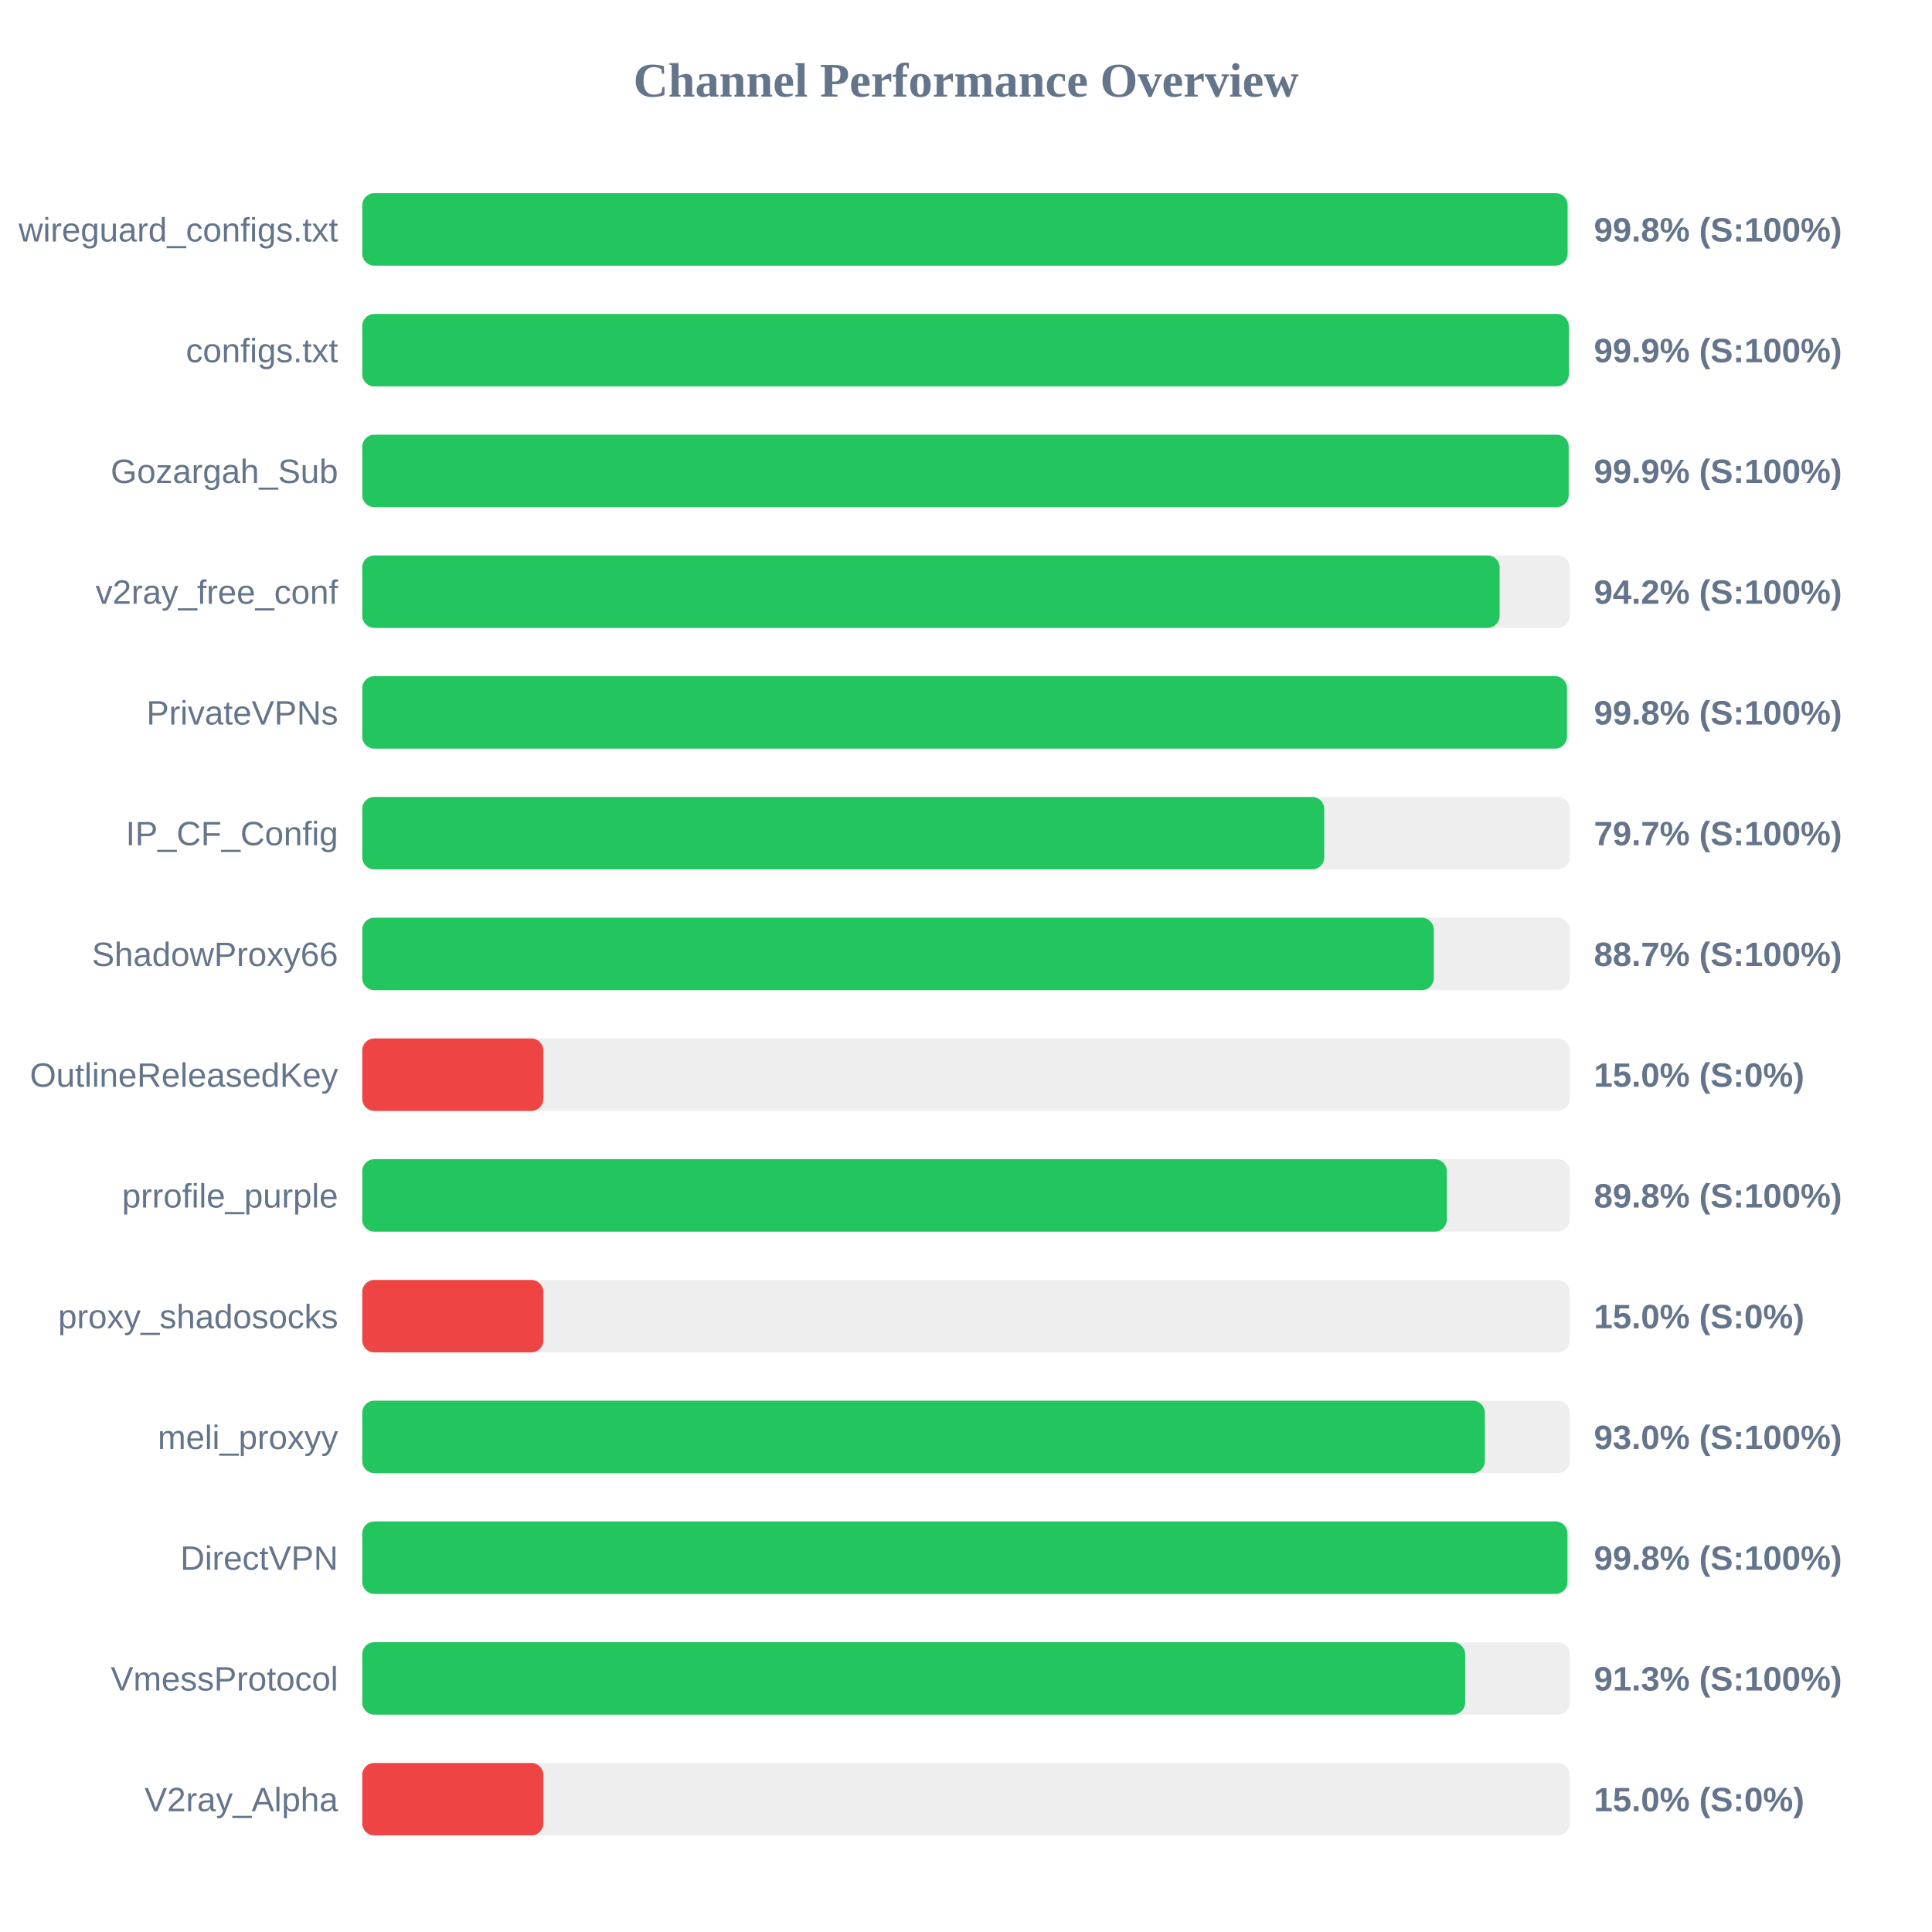
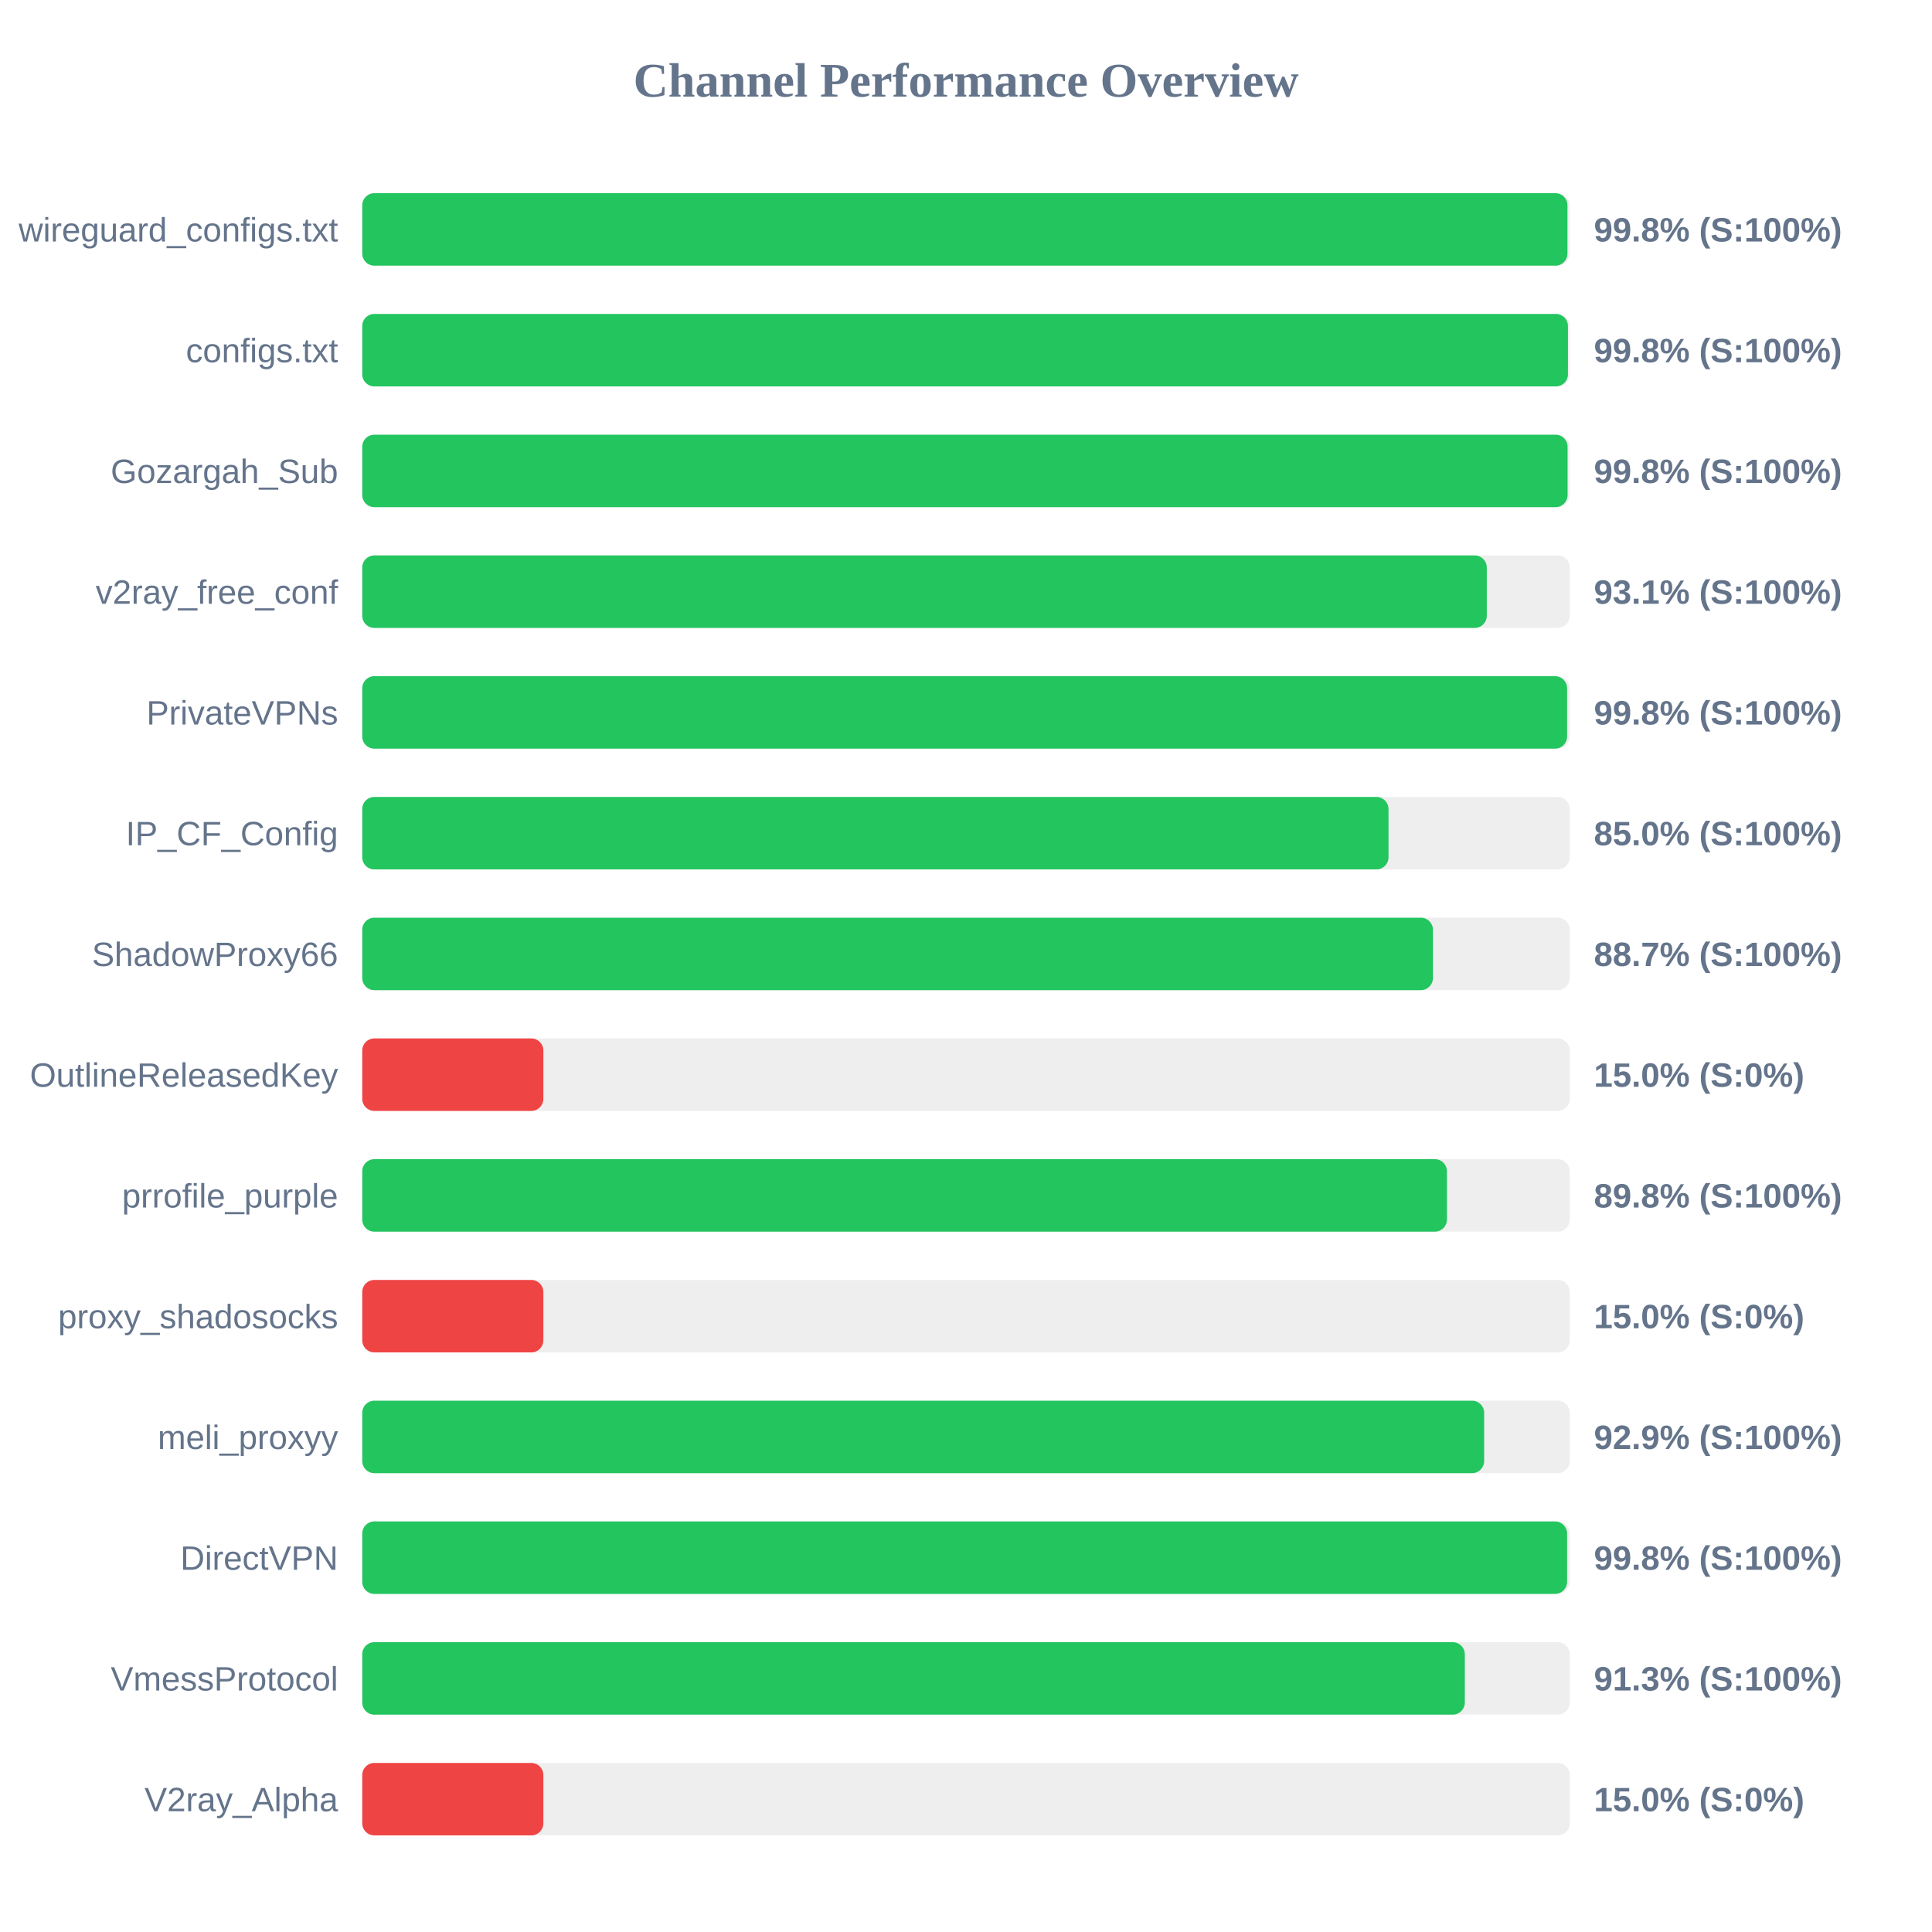
<svg xmlns="http://www.w3.org/2000/svg" width="800" height="800" version="1.1">
  <style>
        .row { font: 14px Arial; fill: #64748b; }
        .score { font: bold 14px Arial; fill: #64748b; }
    </style>
  <text x="400" y="40" text-anchor="middle" font-size="20px" font-weight="bold" fill="#64748b">Channel Performance Overview</text>
  <rect x="150" y="80" width="500" height="30" fill="#eee" rx="5" />
-   <rect x="150" y="80" width="499.1" height="30" fill="#22c55e" rx="5" />
+   <rect x="150" y="80" width="499.05" height="30" fill="#22c55e" rx="5" />
  <text x="140" y="100" text-anchor="end" class="row">wireguard_configs.txt</text>
  <text x="660" y="100" text-anchor="start" class="score">99.8% (S:100%)</text>
  <rect x="150" y="130" width="500" height="30" fill="#eee" rx="5" />
-   <rect x="150" y="130" width="499.6" height="30" fill="#22c55e" rx="5" />
+   <rect x="150" y="130" width="499.25" height="30" fill="#22c55e" rx="5" />
  <text x="140" y="150" text-anchor="end" class="row">configs.txt</text>
-   <text x="660" y="150" text-anchor="start" class="score">99.9% (S:100%)</text>
+   <text x="660" y="150" text-anchor="start" class="score">99.8% (S:100%)</text>
  <rect x="150" y="180" width="500" height="30" fill="#eee" rx="5" />
-   <rect x="150" y="180" width="499.55" height="30" fill="#22c55e" rx="5" />
+   <rect x="150" y="180" width="499.1" height="30" fill="#22c55e" rx="5" />
  <text x="140" y="200" text-anchor="end" class="row">Gozargah_Sub</text>
-   <text x="660" y="200" text-anchor="start" class="score">99.9% (S:100%)</text>
+   <text x="660" y="200" text-anchor="start" class="score">99.8% (S:100%)</text>
  <rect x="150" y="230" width="500" height="30" fill="#eee" rx="5" />
-   <rect x="150" y="230" width="470.95" height="30" fill="#22c55e" rx="5" />
+   <rect x="150" y="230" width="465.65" height="30" fill="#22c55e" rx="5" />
  <text x="140" y="250" text-anchor="end" class="row">v2ray_free_conf</text>
-   <text x="660" y="250" text-anchor="start" class="score">94.2% (S:100%)</text>
+   <text x="660" y="250" text-anchor="start" class="score">93.1% (S:100%)</text>
  <rect x="150" y="280" width="500" height="30" fill="#eee" rx="5" />
-   <rect x="150" y="280" width="498.85" height="30" fill="#22c55e" rx="5" />
+   <rect x="150" y="280" width="498.9" height="30" fill="#22c55e" rx="5" />
  <text x="140" y="300" text-anchor="end" class="row">PrivateVPNs</text>
  <text x="660" y="300" text-anchor="start" class="score">99.8% (S:100%)</text>
  <rect x="150" y="330" width="500" height="30" fill="#eee" rx="5" />
-   <rect x="150" y="330" width="398.35" height="30" fill="#22c55e" rx="5" />
+   <rect x="150" y="330" width="424.95" height="30" fill="#22c55e" rx="5" />
  <text x="140" y="350" text-anchor="end" class="row">IP_CF_Config</text>
-   <text x="660" y="350" text-anchor="start" class="score">79.7% (S:100%)</text>
+   <text x="660" y="350" text-anchor="start" class="score">85.0% (S:100%)</text>
  <rect x="150" y="380" width="500" height="30" fill="#eee" rx="5" />
-   <rect x="150" y="380" width="443.7" height="30" fill="#22c55e" rx="5" />
+   <rect x="150" y="380" width="443.35" height="30" fill="#22c55e" rx="5" />
  <text x="140" y="400" text-anchor="end" class="row">ShadowProxy66</text>
  <text x="660" y="400" text-anchor="start" class="score">88.7% (S:100%)</text>
  <rect x="150" y="430" width="500" height="30" fill="#eee" rx="5" />
  <rect x="150" y="430" width="75.0" height="30" fill="#ef4444" rx="5" />
  <text x="140" y="450" text-anchor="end" class="row">OutlineReleasedKey</text>
  <text x="660" y="450" text-anchor="start" class="score">15.0% (S:0%)</text>
  <rect x="150" y="480" width="500" height="30" fill="#eee" rx="5" />
-   <rect x="150" y="480" width="449.1" height="30" fill="#22c55e" rx="5" />
+   <rect x="150" y="480" width="449.15" height="30" fill="#22c55e" rx="5" />
  <text x="140" y="500" text-anchor="end" class="row">prrofile_purple</text>
  <text x="660" y="500" text-anchor="start" class="score">89.8% (S:100%)</text>
  <rect x="150" y="530" width="500" height="30" fill="#eee" rx="5" />
  <rect x="150" y="530" width="75.0" height="30" fill="#ef4444" rx="5" />
  <text x="140" y="550" text-anchor="end" class="row">proxy_shadosocks</text>
  <text x="660" y="550" text-anchor="start" class="score">15.0% (S:0%)</text>
  <rect x="150" y="580" width="500" height="30" fill="#eee" rx="5" />
-   <rect x="150" y="580" width="464.85" height="30" fill="#22c55e" rx="5" />
+   <rect x="150" y="580" width="464.55" height="30" fill="#22c55e" rx="5" />
  <text x="140" y="600" text-anchor="end" class="row">meli_proxyy</text>
-   <text x="660" y="600" text-anchor="start" class="score">93.0% (S:100%)</text>
+   <text x="660" y="600" text-anchor="start" class="score">92.9% (S:100%)</text>
  <rect x="150" y="630" width="500" height="30" fill="#eee" rx="5" />
-   <rect x="150" y="630" width="499.05" height="30" fill="#22c55e" rx="5" />
+   <rect x="150" y="630" width="498.9" height="30" fill="#22c55e" rx="5" />
  <text x="140" y="650" text-anchor="end" class="row">DirectVPN</text>
  <text x="660" y="650" text-anchor="start" class="score">99.8% (S:100%)</text>
  <rect x="150" y="680" width="500" height="30" fill="#eee" rx="5" />
-   <rect x="150" y="680" width="456.7" height="30" fill="#22c55e" rx="5" />
+   <rect x="150" y="680" width="456.55" height="30" fill="#22c55e" rx="5" />
  <text x="140" y="700" text-anchor="end" class="row">VmessProtocol</text>
  <text x="660" y="700" text-anchor="start" class="score">91.3% (S:100%)</text>
  <rect x="150" y="730" width="500" height="30" fill="#eee" rx="5" />
  <rect x="150" y="730" width="75.0" height="30" fill="#ef4444" rx="5" />
  <text x="140" y="750" text-anchor="end" class="row">V2ray_Alpha</text>
  <text x="660" y="750" text-anchor="start" class="score">15.0% (S:0%)</text>
</svg>
